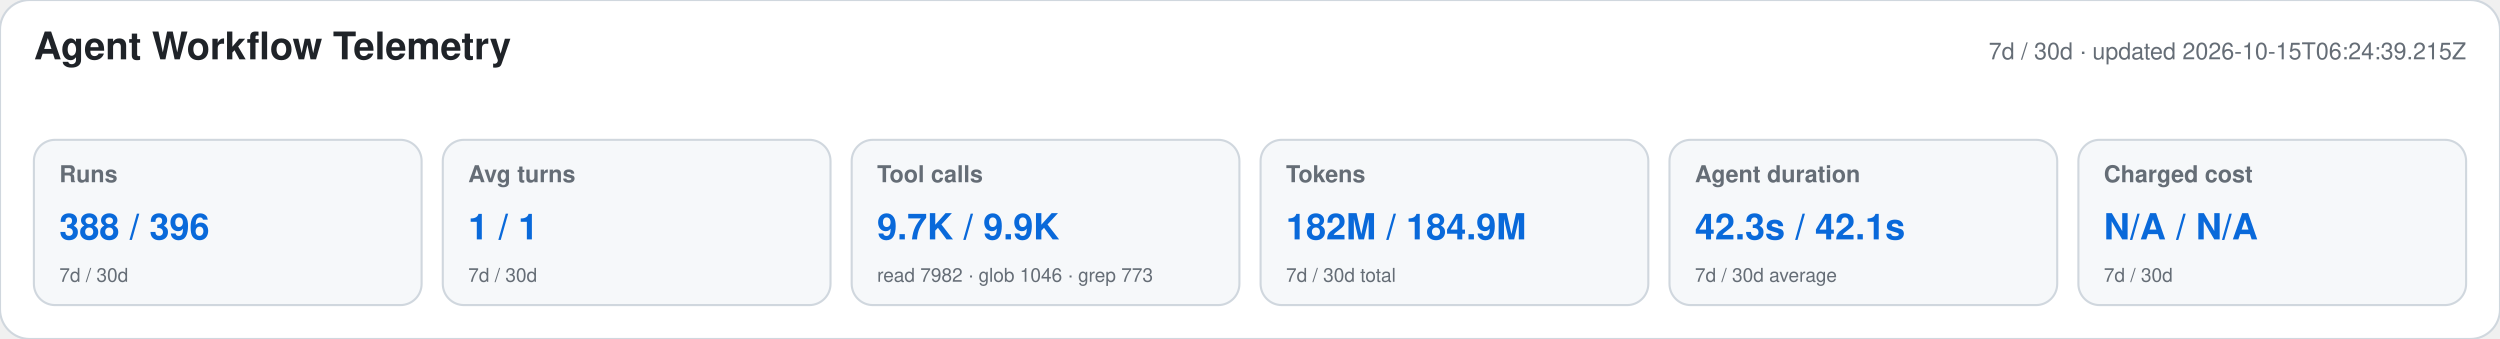
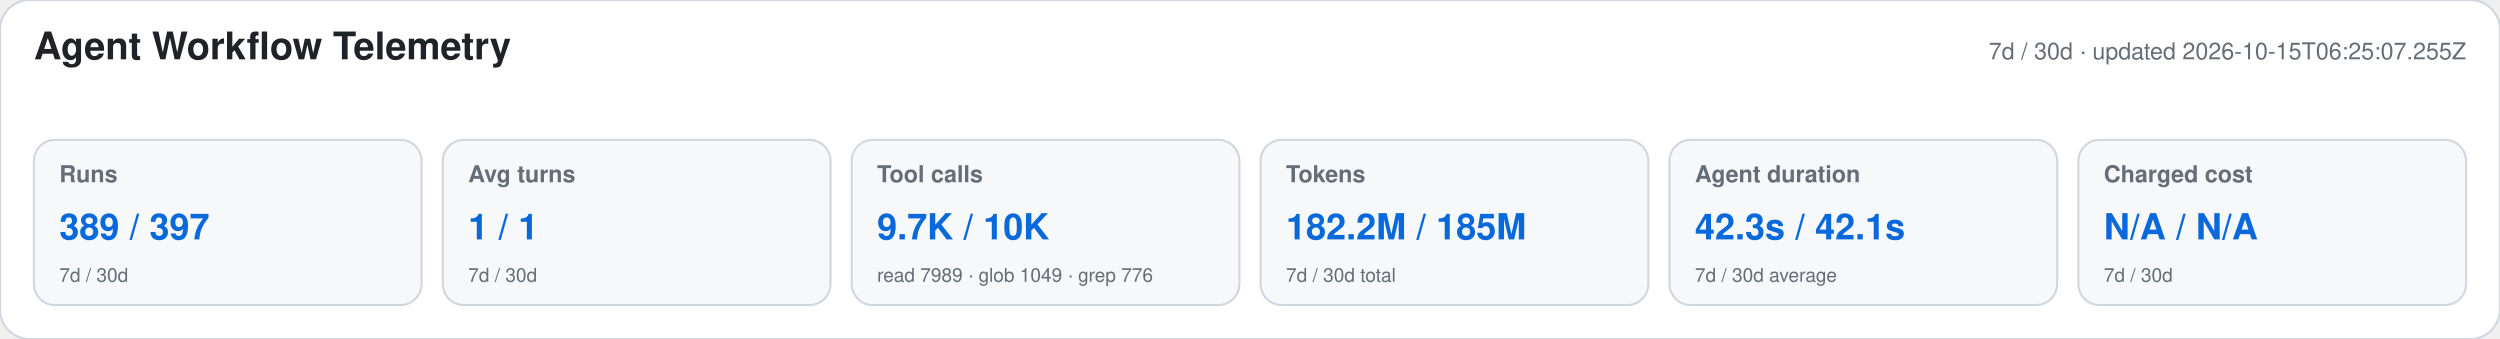
<svg xmlns="http://www.w3.org/2000/svg" width="1180" height="160" viewBox="0 0 1180 160" role="img" aria-labelledby="title desc">
  <style>text{font-family:-apple-system,BlinkMacSystemFont,"Segoe UI",Helvetica,Arial,sans-serif}.heading{font-size:18px;font-weight:650;fill:#1f2328}.meta,.label,.secondary{fill:#656d76}.meta,.label{font-size:11px}.label{font-weight:600}.primary{font-size:17px;font-weight:700;fill:#0969da}.secondary{font-size:9px}</style>
  <rect width="1180" height="160" rx="14" fill="#ffffff" stroke="#d0d7de" />
  <text x="16" y="28" class="heading">Agent Workflow Telemetry</text>
-   <text x="1164" y="28" text-anchor="end" class="meta">7d / 30d · updated 2026-10-15T06:24:39.215Z</text>
+   <text x="1164" y="28" text-anchor="end" class="meta">7d / 30d · updated 2026-10-15T06:25:07.255Z</text>
  <g>
    <rect x="16" y="66" width="183" height="78" rx="10" fill="#f6f8fa" stroke="#d0d7de" />
    <text x="28" y="86" class="label">Runs</text>
-     <text x="28" y="113" class="primary">388 / 396</text>
+     <text x="28" y="113" class="primary">389 / 397</text>
    <text x="28" y="133" class="secondary">7d / 30d</text>
  </g>
  <g>
    <rect x="209" y="66" width="183" height="78" rx="10" fill="#f6f8fa" stroke="#d0d7de" />
    <text x="221" y="86" class="label">Avg turns</text>
    <text x="221" y="113" class="primary">1 / 1</text>
    <text x="221" y="133" class="secondary">7d / 30d</text>
  </g>
  <g>
    <rect x="402" y="66" width="183" height="78" rx="10" fill="#f6f8fa" stroke="#d0d7de" />
    <text x="414" y="86" class="label">Tool calls</text>
-     <text x="414" y="113" class="primary">9.7K / 9.9K</text>
-     <text x="414" y="133" class="secondary">read 7982 · glob 1046 · grep 773</text>
+     <text x="414" y="113" class="primary">9.7K / 10K</text>
+     <text x="414" y="133" class="secondary">read 7989 · glob 1049 · grep 776</text>
  </g>
  <g>
    <rect x="595" y="66" width="183" height="78" rx="10" fill="#f6f8fa" stroke="#d0d7de" />
    <text x="607" y="86" class="label">Tokens</text>
-     <text x="607" y="113" class="primary">182M / 184.9M</text>
+     <text x="607" y="113" class="primary">182.2M / 185M</text>
    <text x="607" y="133" class="secondary">7d / 30d total</text>
  </g>
  <g>
    <rect x="788" y="66" width="183" height="78" rx="10" fill="#f6f8fa" stroke="#d0d7de" />
    <text x="800" y="86" class="label">Agent duration</text>
    <text x="800" y="113" class="primary">42.3s / 42.1s</text>
    <text x="800" y="133" class="secondary">7d / 30d average</text>
  </g>
  <g>
    <rect x="981" y="66" width="183" height="78" rx="10" fill="#f6f8fa" stroke="#d0d7de" />
    <text x="993" y="86" class="label">Charged cost</text>
    <text x="993" y="113" class="primary">N/A / N/A</text>
    <text x="993" y="133" class="secondary">7d / 30d</text>
  </g>
</svg>
